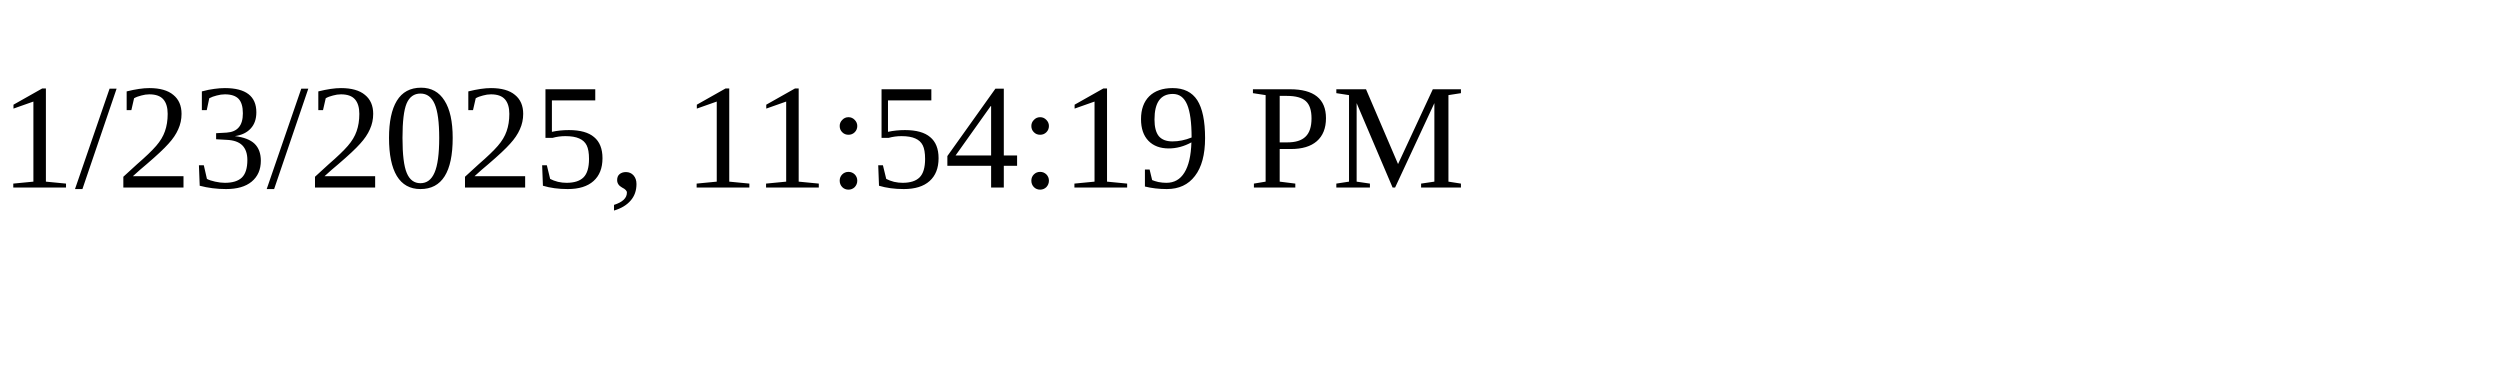
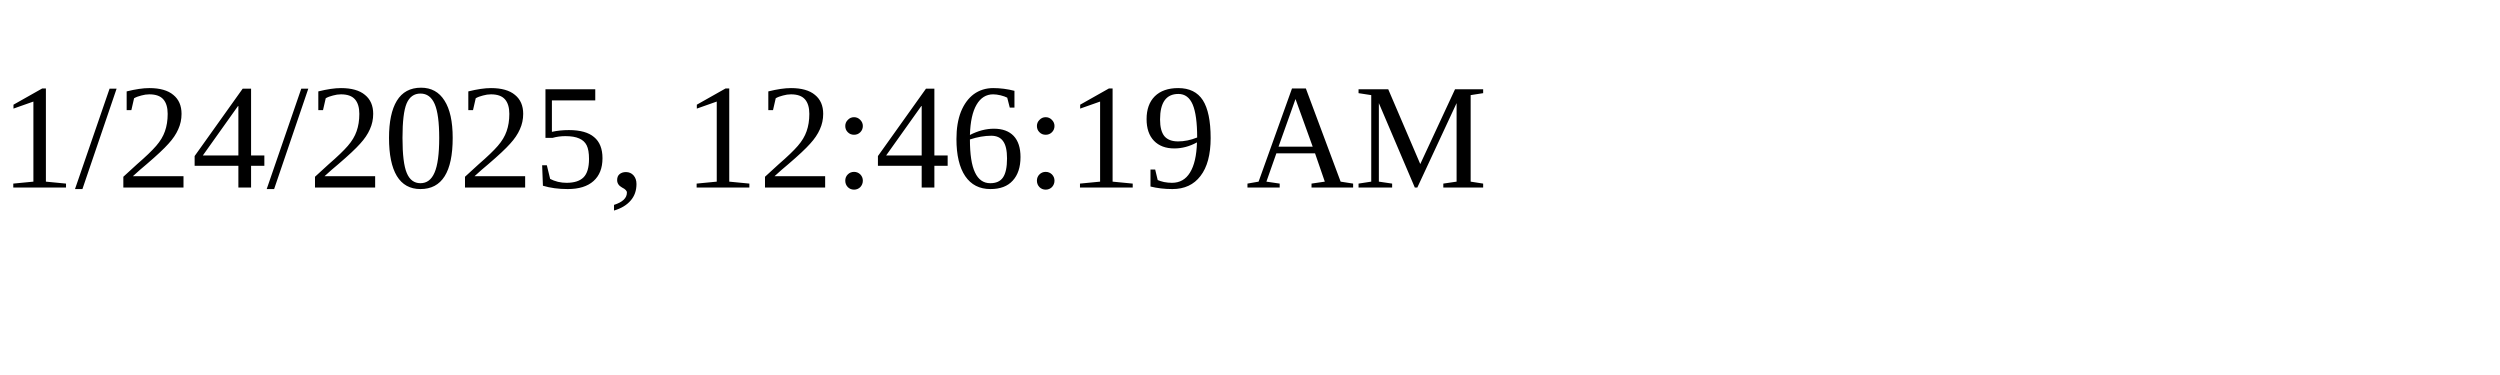
<svg xmlns="http://www.w3.org/2000/svg" height="30" width="200">
-   <text x="0" y="15">1/23/2025, 11:54:19 PM</text>
+   <text x="0" y="15">1/24/2025, 12:46:19 AM</text>
</svg>
